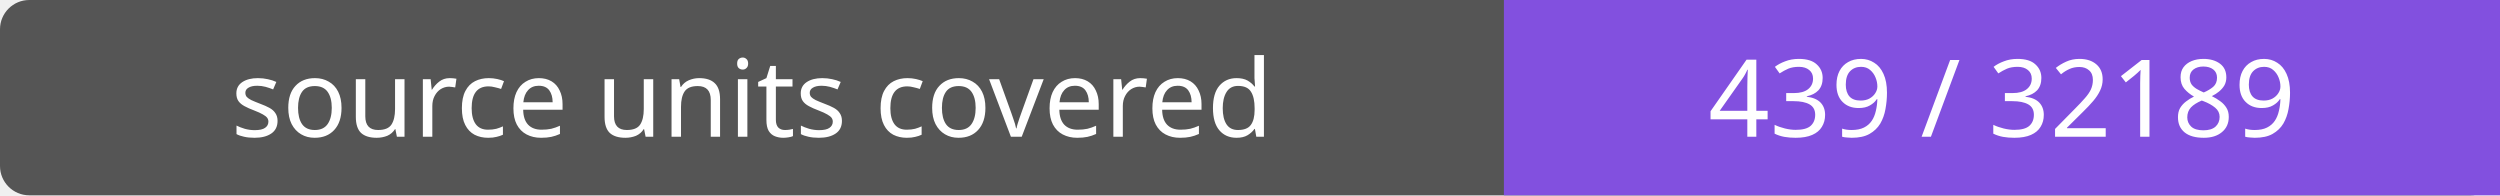
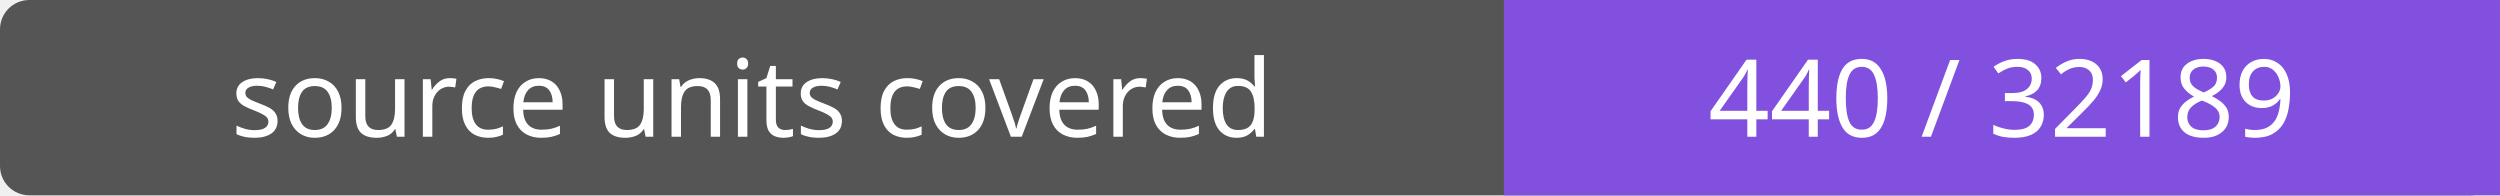
- <svg xmlns="http://www.w3.org/2000/svg" width="256" height="20" role="img" aria-label="source units covered: 439 / 32189">
+ <svg xmlns="http://www.w3.org/2000/svg" width="256" height="20" role="img" aria-label="source units covered: 440 / 32189">
  <rect width="256" height="20" rx="3" fill="#555" />
  <path fill="#8250df" d="M154 0h102v20H154z" />
  <g fill="#fff" text-anchor="middle" font-family="Verdana,sans-serif" font-size="11">
    <text x="77.0" y="14">source units covered</text>
-     <text x="205.0" y="14">439 / 32189</text>
+     <text x="205.0" y="14">440 / 32189</text>
  </g>
</svg>
